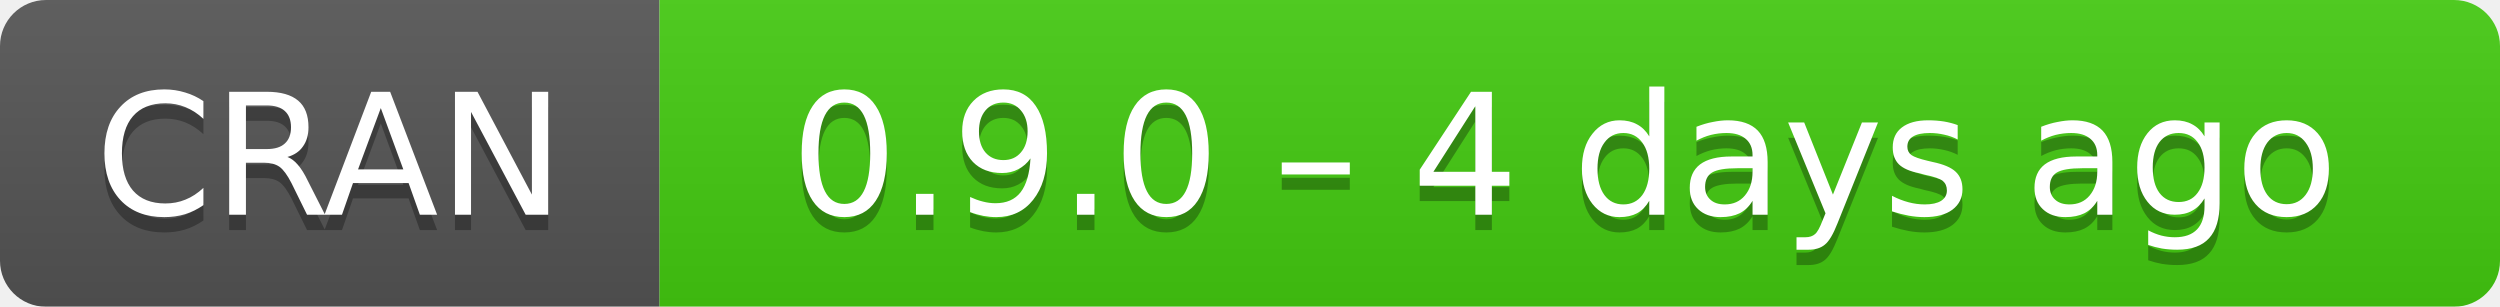
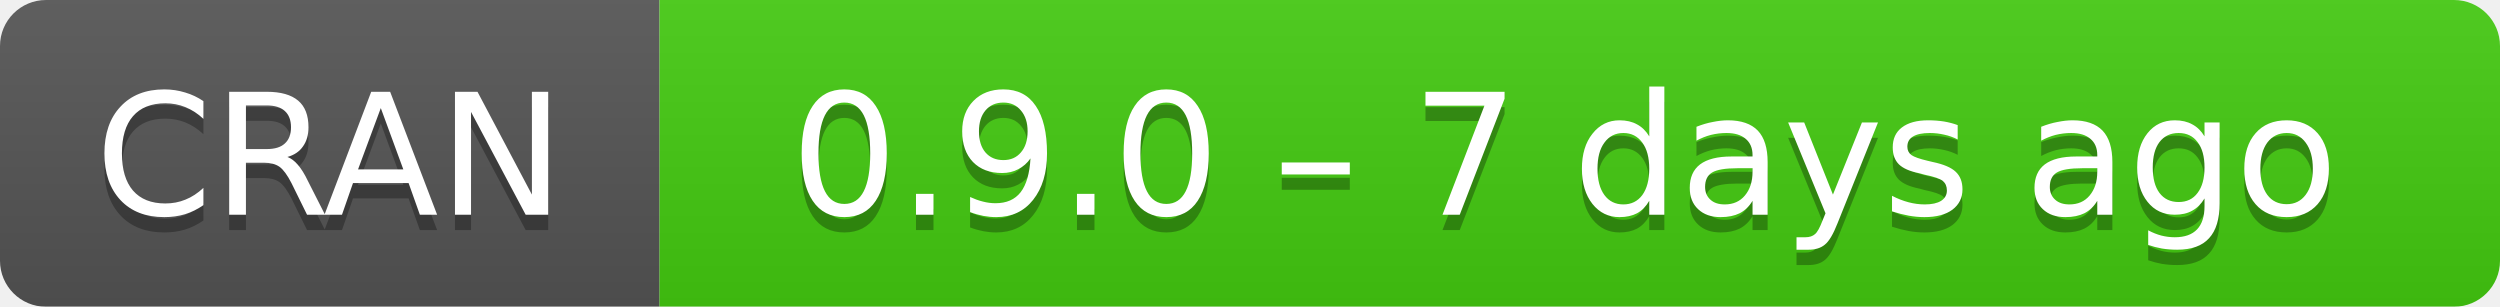
- <svg xmlns="http://www.w3.org/2000/svg" width="163" height="20" aria-label="CRAN 0.9.0 – 4 days ago">
+ <svg xmlns="http://www.w3.org/2000/svg" width="163" height="20" aria-label="CRAN 0.9.0 – 7 days ago">
  <linearGradient id="b" x2="0" y2="100%">
    <stop offset="0" stop-color="#bbb" stop-opacity=".1" />
    <stop offset="1" stop-opacity=".1" />
  </linearGradient>
  <mask id="a">
    <rect width="163" height="20" rx="3" fill="#fff" />
  </mask>
  <g mask="url(#a)">
    <path fill="#555" d="M0 0h43v20H0z" />
    <path fill="#4c1" d="M43 0h141v20H43z" />
    <path fill="url(#b)" d="M0 0h163v20H0z" />
  </g>
  <g fill="#fff" text-anchor="middle" font-family="DejaVu Sans,Verdana,Geneva,sans-serif" font-size="11">
    <text x="21.5" y="15" fill="#010101" fill-opacity=".3">
      CRAN
    </text>
    <text x="21.5" y="14">
      CRAN
    </text>
    <text x="102" y="15" fill="#010101" fill-opacity=".3">
-       0.9.0 – 4 days ago
+       0.9.0 – 7 days ago
    </text>
    <text x="102" y="14">
-       0.9.0 – 4 days ago
+       0.9.0 – 7 days ago
    </text>
  </g>
</svg>
